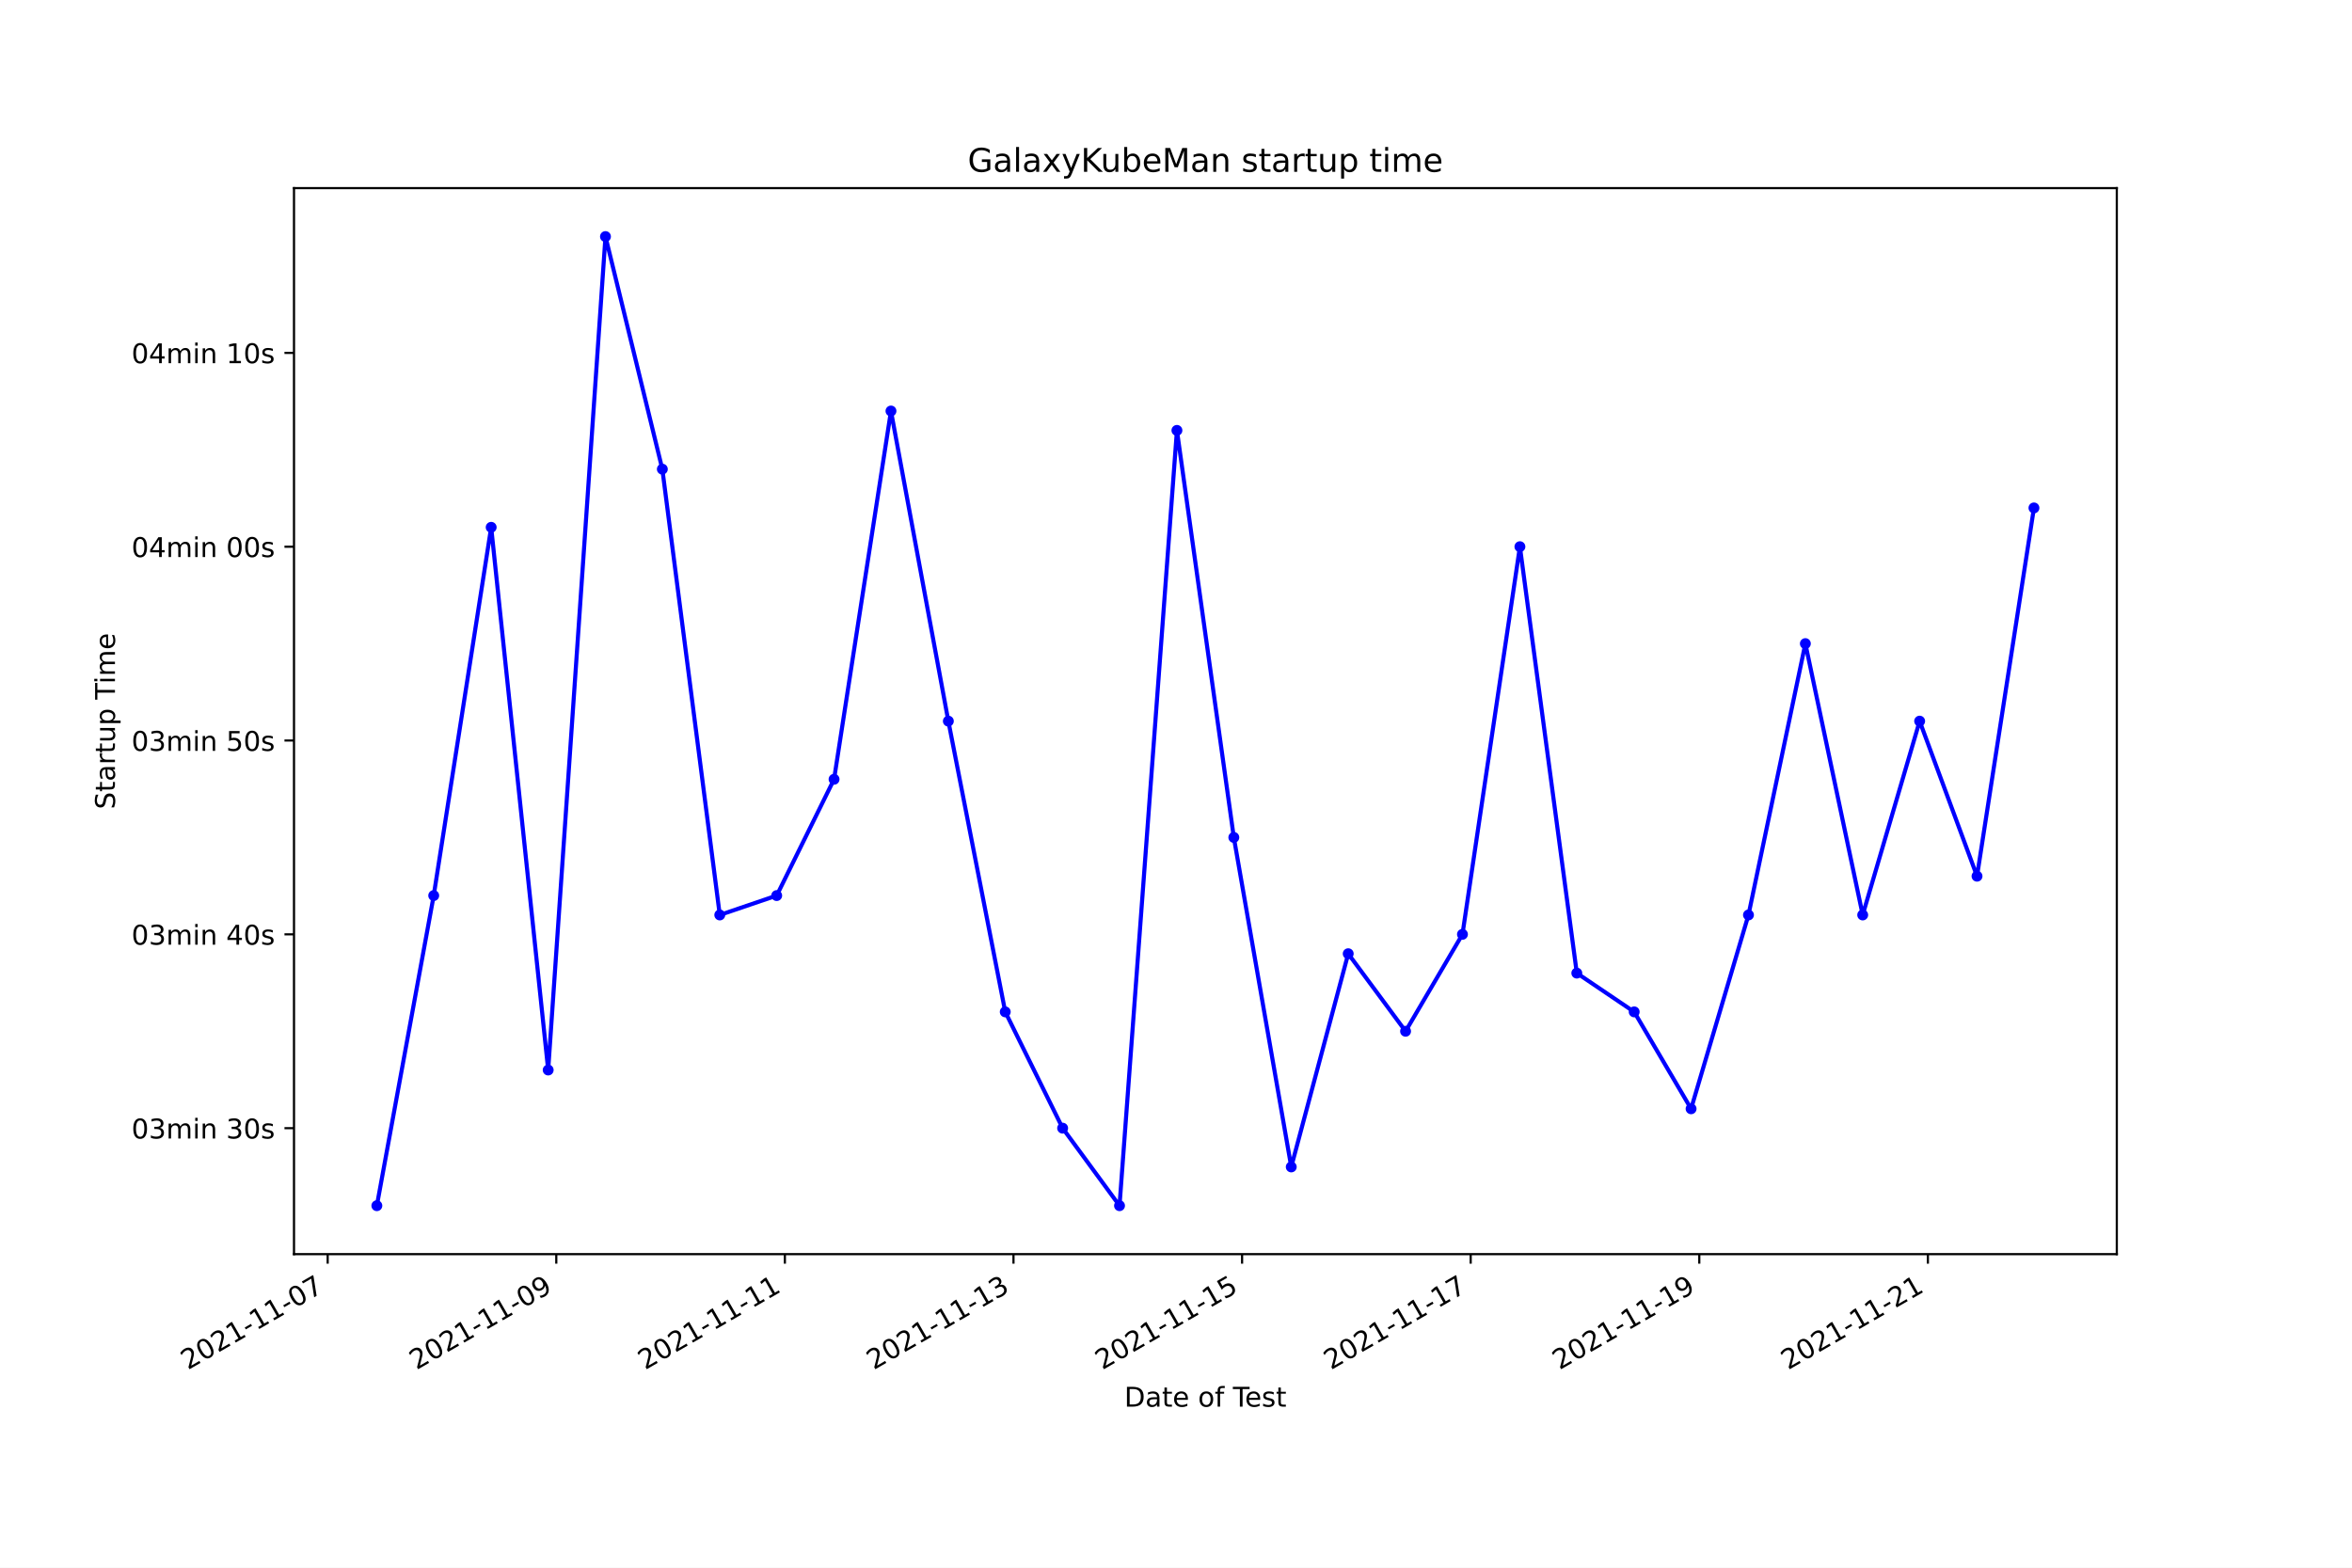
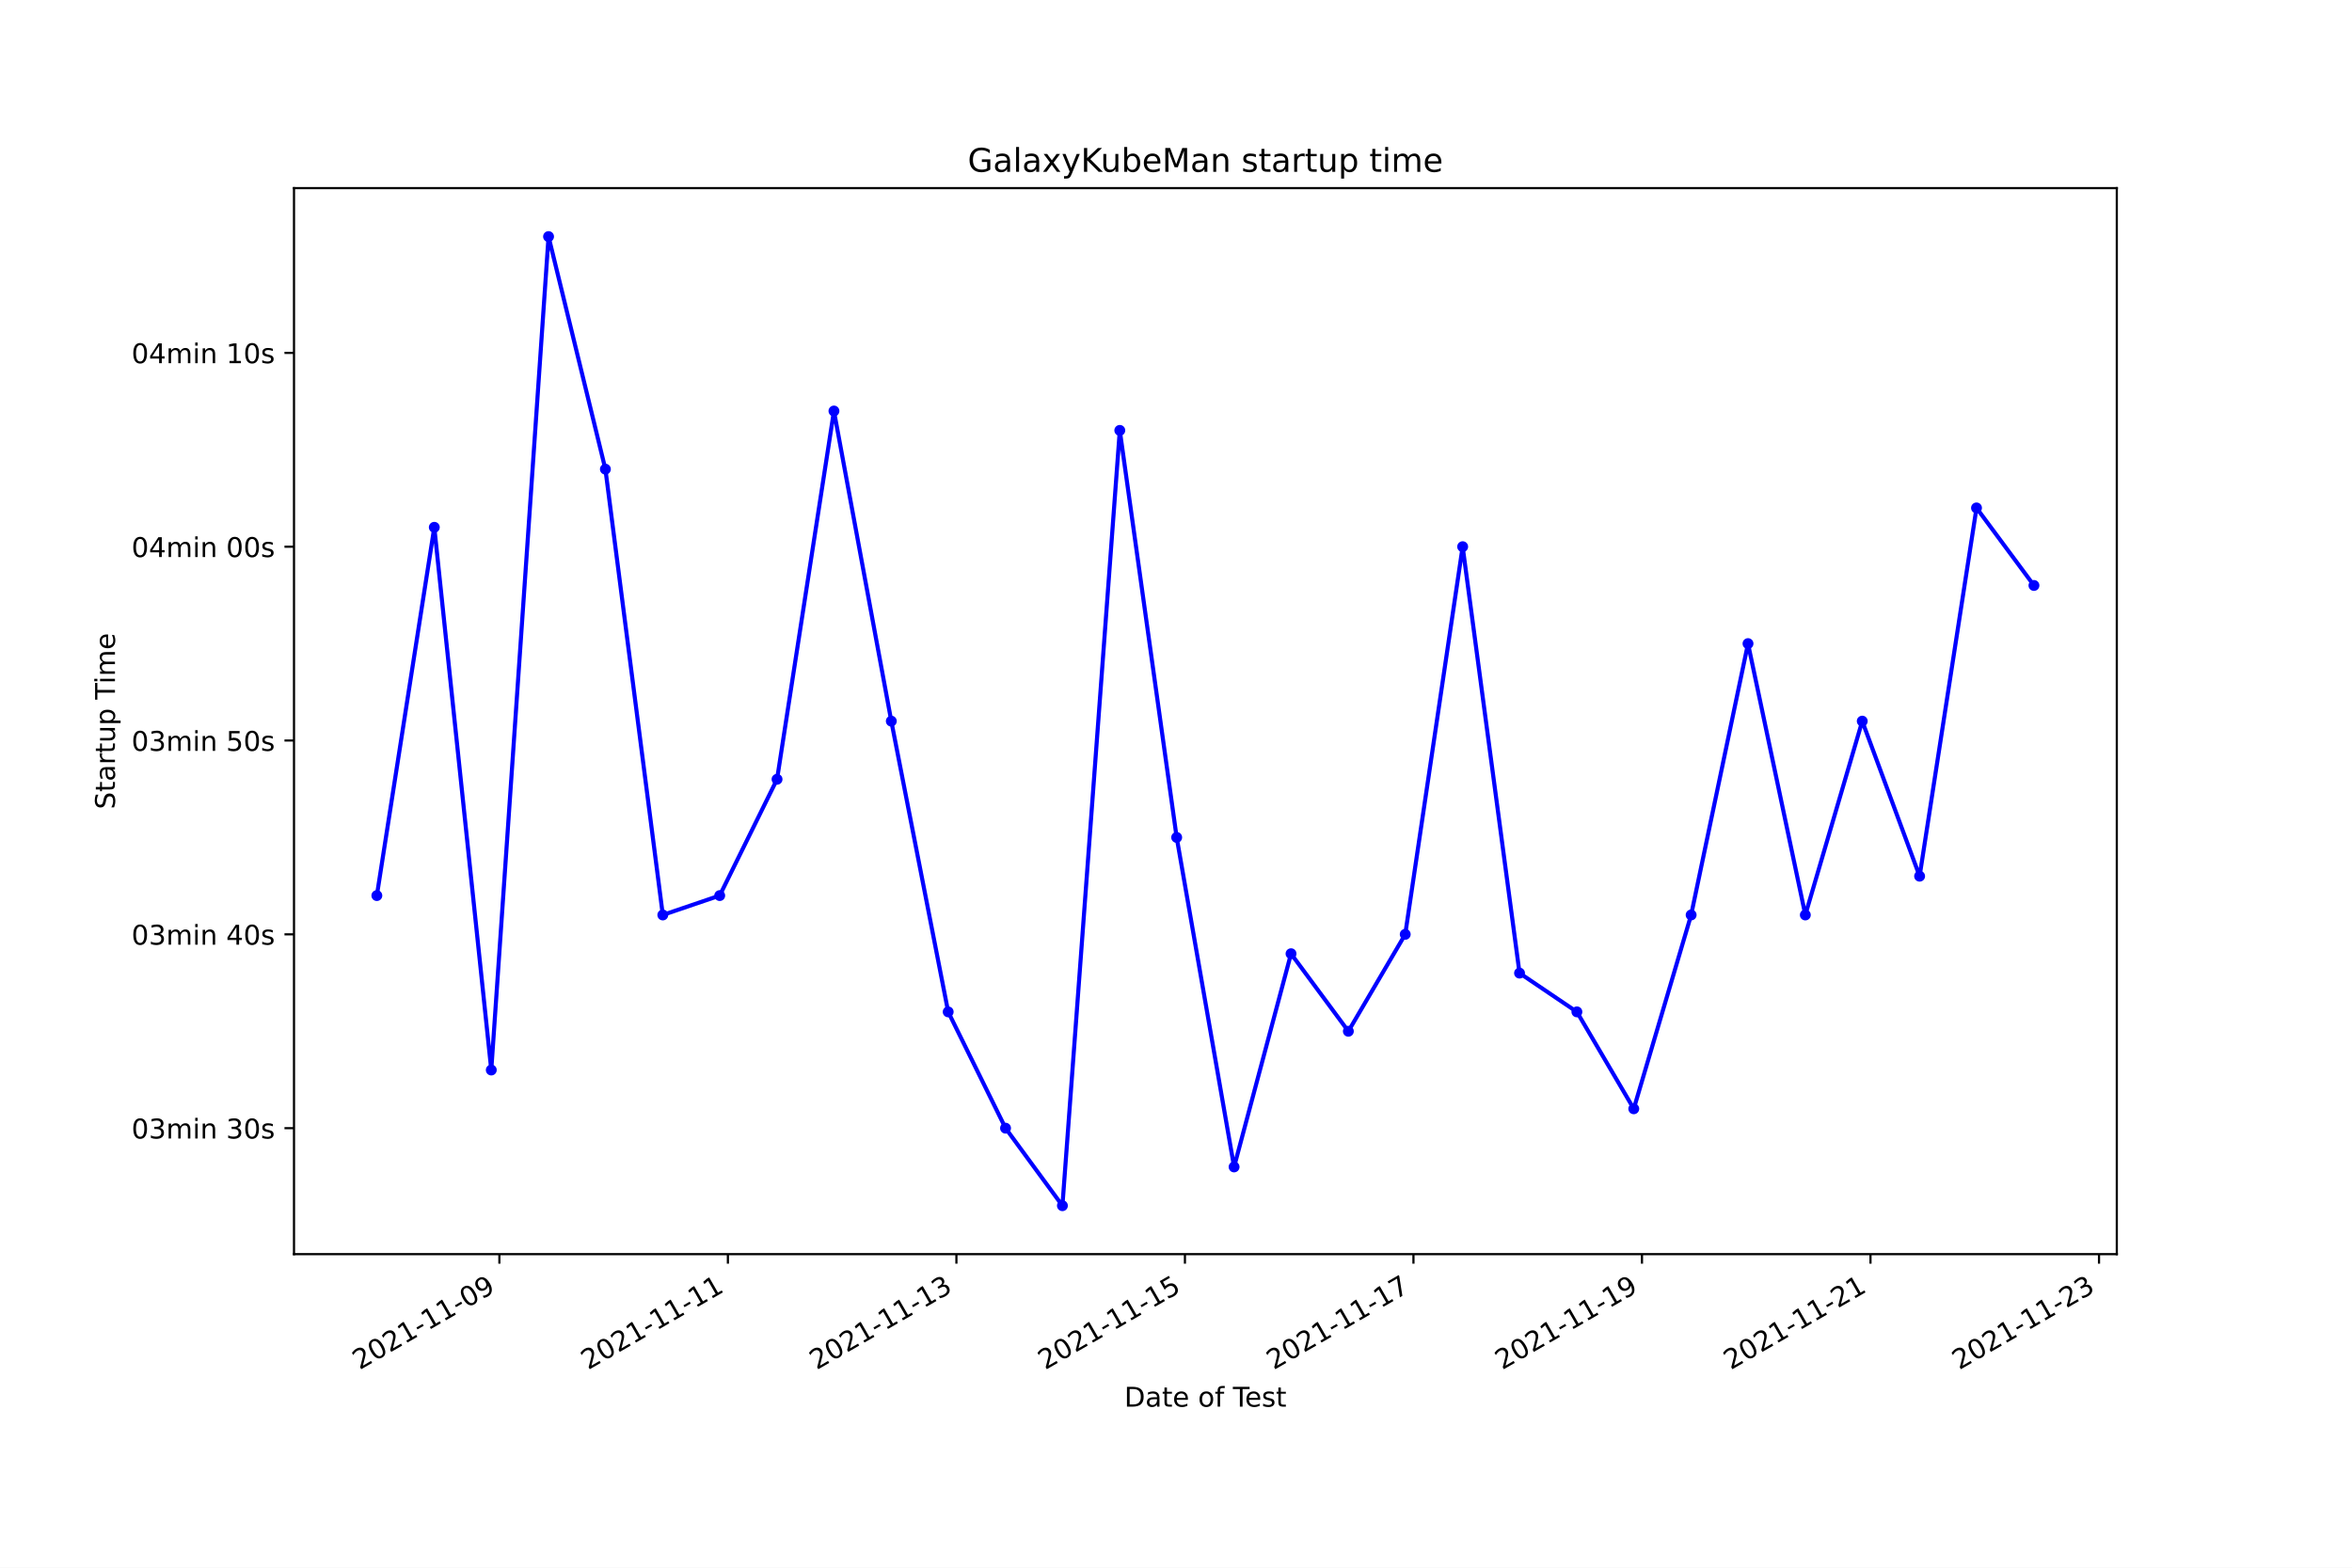
<svg xmlns="http://www.w3.org/2000/svg" xmlns:xlink="http://www.w3.org/1999/xlink" width="864pt" height="576pt" viewBox="0 0 864 576" version="1.1">
  <defs>
    <style type="text/css">*{stroke-linejoin: round; stroke-linecap: butt}</style>
  </defs>
  <g id="figure_1">
    <g id="patch_1">
      <path d="M 0 576  L 864 576  L 864 0  L 0 0  z " style="fill: #ffffff" />
    </g>
    <g id="axes_1">
      <g id="patch_2">
        <path d="M 108 460.8  L 777.6 460.8  L 777.6 69.12  L 108 69.12  z " style="fill: #ffffff" />
      </g>
      <g id="matplotlib.axis_1">
        <g id="xtick_1">
          <g id="line2d_1">
            <defs>
-               <path id="mf6287cc6b0" d="M 0 0  L 0 3.5  " style="stroke: #000000; stroke-width: 0.8" />
+               <path id="mb92e0c8b17" d="M 0 0  L 0 3.5  " style="stroke: #000000; stroke-width: 0.8" />
            </defs>
            <g>
-               <use xlink:href="#mf6287cc6b0" x="120.372" y="460.8" style="stroke: #000000; stroke-width: 0.8" />
+               <use xlink:href="#mb92e0c8b17" x="183.444" y="460.8" style="stroke: #000000; stroke-width: 0.8" />
            </g>
          </g>
          <g id="text_1">
-             <g transform="translate(69.00235 503.4383)rotate(-30)scale(0.1 -0.1)">
+             <g transform="translate(132.0743 503.4383)rotate(-30)scale(0.1 -0.1)">
              <defs>
                <path id="DejaVuSans-32" d="M 1228 531  L 3431 531  L 3431 0  L 469 0  L 469 531  Q 828 903 1448 1529  Q 2069 2156 2228 2338  Q 2531 2678 2651 2914  Q 2772 3150 2772 3378  Q 2772 3750 2511 3984  Q 2250 4219 1831 4219  Q 1534 4219 1204 4116  Q 875 4013 500 3803  L 500 4441  Q 881 4594 1212 4672  Q 1544 4750 1819 4750  Q 2544 4750 2975 4387  Q 3406 4025 3406 3419  Q 3406 3131 3298 2873  Q 3191 2616 2906 2266  Q 2828 2175 2409 1742  Q 1991 1309 1228 531  z " transform="scale(0.015625)" />
                <path id="DejaVuSans-30" d="M 2034 4250  Q 1547 4250 1301 3770  Q 1056 3291 1056 2328  Q 1056 1369 1301 889  Q 1547 409 2034 409  Q 2525 409 2770 889  Q 3016 1369 3016 2328  Q 3016 3291 2770 3770  Q 2525 4250 2034 4250  z M 2034 4750  Q 2819 4750 3233 4129  Q 3647 3509 3647 2328  Q 3647 1150 3233 529  Q 2819 -91 2034 -91  Q 1250 -91 836 529  Q 422 1150 422 2328  Q 422 3509 836 4129  Q 1250 4750 2034 4750  z " transform="scale(0.015625)" />
                <path id="DejaVuSans-31" d="M 794 531  L 1825 531  L 1825 4091  L 703 3866  L 703 4441  L 1819 4666  L 2450 4666  L 2450 531  L 3481 531  L 3481 0  L 794 0  L 794 531  z " transform="scale(0.015625)" />
                <path id="DejaVuSans-2d" d="M 313 2009  L 1997 2009  L 1997 1497  L 313 1497  L 313 2009  z " transform="scale(0.015625)" />
-                 <path id="DejaVuSans-37" d="M 525 4666  L 3525 4666  L 3525 4397  L 1831 0  L 1172 0  L 2766 4134  L 525 4134  L 525 4666  z " transform="scale(0.015625)" />
+                 <path id="DejaVuSans-39" d="M 703 97  L 703 672  Q 941 559 1184 500  Q 1428 441 1663 441  Q 2288 441 2617 861  Q 2947 1281 2994 2138  Q 2813 1869 2534 1725  Q 2256 1581 1919 1581  Q 1219 1581 811 2004  Q 403 2428 403 3163  Q 403 3881 828 4315  Q 1253 4750 1959 4750  Q 2769 4750 3195 4129  Q 3622 3509 3622 2328  Q 3622 1225 3098 567  Q 2575 -91 1691 -91  Q 1453 -91 1209 -44  Q 966 3 703 97  z M 1959 2075  Q 2384 2075 2632 2365  Q 2881 2656 2881 3163  Q 2881 3666 2632 3958  Q 2384 4250 1959 4250  Q 1534 4250 1286 3958  Q 1038 3666 1038 3163  Q 1038 2656 1286 2365  Q 1534 2075 1959 2075  z " transform="scale(0.015625)" />
              </defs>
              <use xlink:href="#DejaVuSans-32" />
              <use xlink:href="#DejaVuSans-30" x="63.623" />
              <use xlink:href="#DejaVuSans-32" x="127.246" />
              <use xlink:href="#DejaVuSans-31" x="190.869" />
              <use xlink:href="#DejaVuSans-2d" x="254.492" />
              <use xlink:href="#DejaVuSans-31" x="290.576" />
              <use xlink:href="#DejaVuSans-31" x="354.199" />
              <use xlink:href="#DejaVuSans-2d" x="417.822" />
              <use xlink:href="#DejaVuSans-30" x="453.906" />
-               <use xlink:href="#DejaVuSans-37" x="517.529" />
+               <use xlink:href="#DejaVuSans-39" x="517.529" />
            </g>
          </g>
        </g>
        <g id="xtick_2">
          <g id="line2d_2">
            <g>
-               <use xlink:href="#mf6287cc6b0" x="204.348" y="460.8" style="stroke: #000000; stroke-width: 0.8" />
+               <use xlink:href="#mb92e0c8b17" x="267.39" y="460.8" style="stroke: #000000; stroke-width: 0.8" />
            </g>
          </g>
          <g id="text_2">
-             <g transform="translate(152.9783 503.4383)rotate(-30)scale(0.1 -0.1)">
-               <defs>
-                 <path id="DejaVuSans-39" d="M 703 97  L 703 672  Q 941 559 1184 500  Q 1428 441 1663 441  Q 2288 441 2617 861  Q 2947 1281 2994 2138  Q 2813 1869 2534 1725  Q 2256 1581 1919 1581  Q 1219 1581 811 2004  Q 403 2428 403 3163  Q 403 3881 828 4315  Q 1253 4750 1959 4750  Q 2769 4750 3195 4129  Q 3622 3509 3622 2328  Q 3622 1225 3098 567  Q 2575 -91 1691 -91  Q 1453 -91 1209 -44  Q 966 3 703 97  z M 1959 2075  Q 2384 2075 2632 2365  Q 2881 2656 2881 3163  Q 2881 3666 2632 3958  Q 2384 4250 1959 4250  Q 1534 4250 1286 3958  Q 1038 3666 1038 3163  Q 1038 2656 1286 2365  Q 1534 2075 1959 2075  z " transform="scale(0.015625)" />
-               </defs>
-               <use xlink:href="#DejaVuSans-32" />
-               <use xlink:href="#DejaVuSans-30" x="63.623" />
-               <use xlink:href="#DejaVuSans-32" x="127.246" />
-               <use xlink:href="#DejaVuSans-31" x="190.869" />
-               <use xlink:href="#DejaVuSans-2d" x="254.492" />
-               <use xlink:href="#DejaVuSans-31" x="290.576" />
-               <use xlink:href="#DejaVuSans-31" x="354.199" />
-               <use xlink:href="#DejaVuSans-2d" x="417.822" />
-               <use xlink:href="#DejaVuSans-30" x="453.906" />
-               <use xlink:href="#DejaVuSans-39" x="517.529" />
+             <g transform="translate(216.0204 503.4383)rotate(-30)scale(0.1 -0.1)">
+               <use xlink:href="#DejaVuSans-32" />
+               <use xlink:href="#DejaVuSans-30" x="63.623" />
+               <use xlink:href="#DejaVuSans-32" x="127.246" />
+               <use xlink:href="#DejaVuSans-31" x="190.869" />
+               <use xlink:href="#DejaVuSans-2d" x="254.492" />
+               <use xlink:href="#DejaVuSans-31" x="290.576" />
+               <use xlink:href="#DejaVuSans-31" x="354.199" />
+               <use xlink:href="#DejaVuSans-2d" x="417.822" />
+               <use xlink:href="#DejaVuSans-31" x="453.906" />
+               <use xlink:href="#DejaVuSans-31" x="517.529" />
            </g>
          </g>
        </g>
        <g id="xtick_3">
          <g id="line2d_3">
            <g>
-               <use xlink:href="#mf6287cc6b0" x="288.324" y="460.8" style="stroke: #000000; stroke-width: 0.8" />
+               <use xlink:href="#mb92e0c8b17" x="351.336" y="460.8" style="stroke: #000000; stroke-width: 0.8" />
            </g>
          </g>
          <g id="text_3">
-             <g transform="translate(236.9543 503.4383)rotate(-30)scale(0.1 -0.1)">
+             <g transform="translate(299.9665 503.4383)rotate(-30)scale(0.1 -0.1)">
+               <defs>
+                 <path id="DejaVuSans-33" d="M 2597 2516  Q 3050 2419 3304 2112  Q 3559 1806 3559 1356  Q 3559 666 3084 287  Q 2609 -91 1734 -91  Q 1441 -91 1130 -33  Q 819 25 488 141  L 488 750  Q 750 597 1062 519  Q 1375 441 1716 441  Q 2309 441 2620 675  Q 2931 909 2931 1356  Q 2931 1769 2642 2001  Q 2353 2234 1838 2234  L 1294 2234  L 1294 2753  L 1863 2753  Q 2328 2753 2575 2939  Q 2822 3125 2822 3475  Q 2822 3834 2567 4026  Q 2313 4219 1838 4219  Q 1578 4219 1281 4162  Q 984 4106 628 3988  L 628 4550  Q 988 4650 1302 4700  Q 1616 4750 1894 4750  Q 2613 4750 3031 4423  Q 3450 4097 3450 3541  Q 3450 3153 3228 2886  Q 3006 2619 2597 2516  z " transform="scale(0.015625)" />
+               </defs>
              <use xlink:href="#DejaVuSans-32" />
              <use xlink:href="#DejaVuSans-30" x="63.623" />
              <use xlink:href="#DejaVuSans-32" x="127.246" />
              <use xlink:href="#DejaVuSans-31" x="190.869" />
              <use xlink:href="#DejaVuSans-2d" x="254.492" />
              <use xlink:href="#DejaVuSans-31" x="290.576" />
              <use xlink:href="#DejaVuSans-31" x="354.199" />
              <use xlink:href="#DejaVuSans-2d" x="417.822" />
              <use xlink:href="#DejaVuSans-31" x="453.906" />
-               <use xlink:href="#DejaVuSans-31" x="517.529" />
+               <use xlink:href="#DejaVuSans-33" x="517.529" />
            </g>
          </g>
        </g>
        <g id="xtick_4">
          <g id="line2d_4">
            <g>
-               <use xlink:href="#mf6287cc6b0" x="372.3" y="460.8" style="stroke: #000000; stroke-width: 0.8" />
+               <use xlink:href="#mb92e0c8b17" x="435.282" y="460.8" style="stroke: #000000; stroke-width: 0.8" />
            </g>
          </g>
          <g id="text_4">
-             <g transform="translate(320.9303 503.4383)rotate(-30)scale(0.1 -0.1)">
-               <defs>
-                 <path id="DejaVuSans-33" d="M 2597 2516  Q 3050 2419 3304 2112  Q 3559 1806 3559 1356  Q 3559 666 3084 287  Q 2609 -91 1734 -91  Q 1441 -91 1130 -33  Q 819 25 488 141  L 488 750  Q 750 597 1062 519  Q 1375 441 1716 441  Q 2309 441 2620 675  Q 2931 909 2931 1356  Q 2931 1769 2642 2001  Q 2353 2234 1838 2234  L 1294 2234  L 1294 2753  L 1863 2753  Q 2328 2753 2575 2939  Q 2822 3125 2822 3475  Q 2822 3834 2567 4026  Q 2313 4219 1838 4219  Q 1578 4219 1281 4162  Q 984 4106 628 3988  L 628 4550  Q 988 4650 1302 4700  Q 1616 4750 1894 4750  Q 2613 4750 3031 4423  Q 3450 4097 3450 3541  Q 3450 3153 3228 2886  Q 3006 2619 2597 2516  z " transform="scale(0.015625)" />
+             <g transform="translate(383.9126 503.4383)rotate(-30)scale(0.1 -0.1)">
+               <defs>
+                 <path id="DejaVuSans-35" d="M 691 4666  L 3169 4666  L 3169 4134  L 1269 4134  L 1269 2991  Q 1406 3038 1543 3061  Q 1681 3084 1819 3084  Q 2600 3084 3056 2656  Q 3513 2228 3513 1497  Q 3513 744 3044 326  Q 2575 -91 1722 -91  Q 1428 -91 1123 -41  Q 819 9 494 109  L 494 744  Q 775 591 1075 516  Q 1375 441 1709 441  Q 2250 441 2565 725  Q 2881 1009 2881 1497  Q 2881 1984 2565 2268  Q 2250 2553 1709 2553  Q 1456 2553 1204 2497  Q 953 2441 691 2322  L 691 4666  z " transform="scale(0.015625)" />
              </defs>
              <use xlink:href="#DejaVuSans-32" />
              <use xlink:href="#DejaVuSans-30" x="63.623" />
              <use xlink:href="#DejaVuSans-32" x="127.246" />
              <use xlink:href="#DejaVuSans-31" x="190.869" />
              <use xlink:href="#DejaVuSans-2d" x="254.492" />
              <use xlink:href="#DejaVuSans-31" x="290.576" />
              <use xlink:href="#DejaVuSans-31" x="354.199" />
              <use xlink:href="#DejaVuSans-2d" x="417.822" />
              <use xlink:href="#DejaVuSans-31" x="453.906" />
-               <use xlink:href="#DejaVuSans-33" x="517.529" />
+               <use xlink:href="#DejaVuSans-35" x="517.529" />
            </g>
          </g>
        </g>
        <g id="xtick_5">
          <g id="line2d_5">
            <g>
-               <use xlink:href="#mf6287cc6b0" x="456.276" y="460.8" style="stroke: #000000; stroke-width: 0.8" />
+               <use xlink:href="#mb92e0c8b17" x="519.228" y="460.8" style="stroke: #000000; stroke-width: 0.8" />
            </g>
          </g>
          <g id="text_5">
-             <g transform="translate(404.9063 503.4383)rotate(-30)scale(0.1 -0.1)">
-               <defs>
-                 <path id="DejaVuSans-35" d="M 691 4666  L 3169 4666  L 3169 4134  L 1269 4134  L 1269 2991  Q 1406 3038 1543 3061  Q 1681 3084 1819 3084  Q 2600 3084 3056 2656  Q 3513 2228 3513 1497  Q 3513 744 3044 326  Q 2575 -91 1722 -91  Q 1428 -91 1123 -41  Q 819 9 494 109  L 494 744  Q 775 591 1075 516  Q 1375 441 1709 441  Q 2250 441 2565 725  Q 2881 1009 2881 1497  Q 2881 1984 2565 2268  Q 2250 2553 1709 2553  Q 1456 2553 1204 2497  Q 953 2441 691 2322  L 691 4666  z " transform="scale(0.015625)" />
+             <g transform="translate(467.8587 503.4383)rotate(-30)scale(0.1 -0.1)">
+               <defs>
+                 <path id="DejaVuSans-37" d="M 525 4666  L 3525 4666  L 3525 4397  L 1831 0  L 1172 0  L 2766 4134  L 525 4134  L 525 4666  z " transform="scale(0.015625)" />
              </defs>
              <use xlink:href="#DejaVuSans-32" />
              <use xlink:href="#DejaVuSans-30" x="63.623" />
              <use xlink:href="#DejaVuSans-32" x="127.246" />
              <use xlink:href="#DejaVuSans-31" x="190.869" />
              <use xlink:href="#DejaVuSans-2d" x="254.492" />
              <use xlink:href="#DejaVuSans-31" x="290.576" />
              <use xlink:href="#DejaVuSans-31" x="354.199" />
              <use xlink:href="#DejaVuSans-2d" x="417.822" />
              <use xlink:href="#DejaVuSans-31" x="453.906" />
-               <use xlink:href="#DejaVuSans-35" x="517.529" />
+               <use xlink:href="#DejaVuSans-37" x="517.529" />
            </g>
          </g>
        </g>
        <g id="xtick_6">
          <g id="line2d_6">
            <g>
-               <use xlink:href="#mf6287cc6b0" x="540.252" y="460.8" style="stroke: #000000; stroke-width: 0.8" />
+               <use xlink:href="#mb92e0c8b17" x="603.174" y="460.8" style="stroke: #000000; stroke-width: 0.8" />
            </g>
          </g>
          <g id="text_6">
-             <g transform="translate(488.8823 503.4383)rotate(-30)scale(0.1 -0.1)">
+             <g transform="translate(551.8048 503.4383)rotate(-30)scale(0.1 -0.1)">
              <use xlink:href="#DejaVuSans-32" />
              <use xlink:href="#DejaVuSans-30" x="63.623" />
              <use xlink:href="#DejaVuSans-32" x="127.246" />
              <use xlink:href="#DejaVuSans-31" x="190.869" />
              <use xlink:href="#DejaVuSans-2d" x="254.492" />
              <use xlink:href="#DejaVuSans-31" x="290.576" />
              <use xlink:href="#DejaVuSans-31" x="354.199" />
              <use xlink:href="#DejaVuSans-2d" x="417.822" />
              <use xlink:href="#DejaVuSans-31" x="453.906" />
-               <use xlink:href="#DejaVuSans-37" x="517.529" />
+               <use xlink:href="#DejaVuSans-39" x="517.529" />
            </g>
          </g>
        </g>
        <g id="xtick_7">
          <g id="line2d_7">
            <g>
-               <use xlink:href="#mf6287cc6b0" x="624.228" y="460.8" style="stroke: #000000; stroke-width: 0.8" />
+               <use xlink:href="#mb92e0c8b17" x="687.12" y="460.8" style="stroke: #000000; stroke-width: 0.8" />
            </g>
          </g>
          <g id="text_7">
-             <g transform="translate(572.8583 503.4383)rotate(-30)scale(0.1 -0.1)">
-               <use xlink:href="#DejaVuSans-32" />
-               <use xlink:href="#DejaVuSans-30" x="63.623" />
-               <use xlink:href="#DejaVuSans-32" x="127.246" />
-               <use xlink:href="#DejaVuSans-31" x="190.869" />
-               <use xlink:href="#DejaVuSans-2d" x="254.492" />
-               <use xlink:href="#DejaVuSans-31" x="290.576" />
-               <use xlink:href="#DejaVuSans-31" x="354.199" />
-               <use xlink:href="#DejaVuSans-2d" x="417.822" />
-               <use xlink:href="#DejaVuSans-31" x="453.906" />
-               <use xlink:href="#DejaVuSans-39" x="517.529" />
+             <g transform="translate(635.7509 503.4383)rotate(-30)scale(0.1 -0.1)">
+               <use xlink:href="#DejaVuSans-32" />
+               <use xlink:href="#DejaVuSans-30" x="63.623" />
+               <use xlink:href="#DejaVuSans-32" x="127.246" />
+               <use xlink:href="#DejaVuSans-31" x="190.869" />
+               <use xlink:href="#DejaVuSans-2d" x="254.492" />
+               <use xlink:href="#DejaVuSans-31" x="290.576" />
+               <use xlink:href="#DejaVuSans-31" x="354.199" />
+               <use xlink:href="#DejaVuSans-2d" x="417.822" />
+               <use xlink:href="#DejaVuSans-32" x="453.906" />
+               <use xlink:href="#DejaVuSans-31" x="517.529" />
            </g>
          </g>
        </g>
        <g id="xtick_8">
          <g id="line2d_8">
            <g>
-               <use xlink:href="#mf6287cc6b0" x="708.204" y="460.8" style="stroke: #000000; stroke-width: 0.8" />
+               <use xlink:href="#mb92e0c8b17" x="771.066" y="460.8" style="stroke: #000000; stroke-width: 0.8" />
            </g>
          </g>
          <g id="text_8">
-             <g transform="translate(656.8343 503.4383)rotate(-30)scale(0.1 -0.1)">
+             <g transform="translate(719.697 503.4383)rotate(-30)scale(0.1 -0.1)">
              <use xlink:href="#DejaVuSans-32" />
              <use xlink:href="#DejaVuSans-30" x="63.623" />
              <use xlink:href="#DejaVuSans-32" x="127.246" />
              <use xlink:href="#DejaVuSans-31" x="190.869" />
              <use xlink:href="#DejaVuSans-2d" x="254.492" />
              <use xlink:href="#DejaVuSans-31" x="290.576" />
              <use xlink:href="#DejaVuSans-31" x="354.199" />
              <use xlink:href="#DejaVuSans-2d" x="417.822" />
              <use xlink:href="#DejaVuSans-32" x="453.906" />
-               <use xlink:href="#DejaVuSans-31" x="517.529" />
+               <use xlink:href="#DejaVuSans-33" x="517.529" />
            </g>
          </g>
        </g>
        <g id="text_9">
          <g transform="translate(413.0063 516.8378)scale(0.1 -0.1)">
            <defs>
              <path id="DejaVuSans-44" d="M 1259 4147  L 1259 519  L 2022 519  Q 2988 519 3436 956  Q 3884 1394 3884 2338  Q 3884 3275 3436 3711  Q 2988 4147 2022 4147  L 1259 4147  z M 628 4666  L 1925 4666  Q 3281 4666 3915 4102  Q 4550 3538 4550 2338  Q 4550 1131 3912 565  Q 3275 0 1925 0  L 628 0  L 628 4666  z " transform="scale(0.015625)" />
              <path id="DejaVuSans-61" d="M 2194 1759  Q 1497 1759 1228 1600  Q 959 1441 959 1056  Q 959 750 1161 570  Q 1363 391 1709 391  Q 2188 391 2477 730  Q 2766 1069 2766 1631  L 2766 1759  L 2194 1759  z M 3341 1997  L 3341 0  L 2766 0  L 2766 531  Q 2569 213 2275 61  Q 1981 -91 1556 -91  Q 1019 -91 701 211  Q 384 513 384 1019  Q 384 1609 779 1909  Q 1175 2209 1959 2209  L 2766 2209  L 2766 2266  Q 2766 2663 2505 2880  Q 2244 3097 1772 3097  Q 1472 3097 1187 3025  Q 903 2953 641 2809  L 641 3341  Q 956 3463 1253 3523  Q 1550 3584 1831 3584  Q 2591 3584 2966 3190  Q 3341 2797 3341 1997  z " transform="scale(0.015625)" />
              <path id="DejaVuSans-74" d="M 1172 4494  L 1172 3500  L 2356 3500  L 2356 3053  L 1172 3053  L 1172 1153  Q 1172 725 1289 603  Q 1406 481 1766 481  L 2356 481  L 2356 0  L 1766 0  Q 1100 0 847 248  Q 594 497 594 1153  L 594 3053  L 172 3053  L 172 3500  L 594 3500  L 594 4494  L 1172 4494  z " transform="scale(0.015625)" />
              <path id="DejaVuSans-65" d="M 3597 1894  L 3597 1613  L 953 1613  Q 991 1019 1311 708  Q 1631 397 2203 397  Q 2534 397 2845 478  Q 3156 559 3463 722  L 3463 178  Q 3153 47 2828 -22  Q 2503 -91 2169 -91  Q 1331 -91 842 396  Q 353 884 353 1716  Q 353 2575 817 3079  Q 1281 3584 2069 3584  Q 2775 3584 3186 3129  Q 3597 2675 3597 1894  z M 3022 2063  Q 3016 2534 2758 2815  Q 2500 3097 2075 3097  Q 1594 3097 1305 2825  Q 1016 2553 972 2059  L 3022 2063  z " transform="scale(0.015625)" />
              <path id="DejaVuSans-20" transform="scale(0.015625)" />
              <path id="DejaVuSans-6f" d="M 1959 3097  Q 1497 3097 1228 2736  Q 959 2375 959 1747  Q 959 1119 1226 758  Q 1494 397 1959 397  Q 2419 397 2687 759  Q 2956 1122 2956 1747  Q 2956 2369 2687 2733  Q 2419 3097 1959 3097  z M 1959 3584  Q 2709 3584 3137 3096  Q 3566 2609 3566 1747  Q 3566 888 3137 398  Q 2709 -91 1959 -91  Q 1206 -91 779 398  Q 353 888 353 1747  Q 353 2609 779 3096  Q 1206 3584 1959 3584  z " transform="scale(0.015625)" />
              <path id="DejaVuSans-66" d="M 2375 4863  L 2375 4384  L 1825 4384  Q 1516 4384 1395 4259  Q 1275 4134 1275 3809  L 1275 3500  L 2222 3500  L 2222 3053  L 1275 3053  L 1275 0  L 697 0  L 697 3053  L 147 3053  L 147 3500  L 697 3500  L 697 3744  Q 697 4328 969 4595  Q 1241 4863 1831 4863  L 2375 4863  z " transform="scale(0.015625)" />
              <path id="DejaVuSans-54" d="M -19 4666  L 3928 4666  L 3928 4134  L 2272 4134  L 2272 0  L 1638 0  L 1638 4134  L -19 4134  L -19 4666  z " transform="scale(0.015625)" />
              <path id="DejaVuSans-73" d="M 2834 3397  L 2834 2853  Q 2591 2978 2328 3040  Q 2066 3103 1784 3103  Q 1356 3103 1142 2972  Q 928 2841 928 2578  Q 928 2378 1081 2264  Q 1234 2150 1697 2047  L 1894 2003  Q 2506 1872 2764 1633  Q 3022 1394 3022 966  Q 3022 478 2636 193  Q 2250 -91 1575 -91  Q 1294 -91 989 -36  Q 684 19 347 128  L 347 722  Q 666 556 975 473  Q 1284 391 1588 391  Q 1994 391 2212 530  Q 2431 669 2431 922  Q 2431 1156 2273 1281  Q 2116 1406 1581 1522  L 1381 1569  Q 847 1681 609 1914  Q 372 2147 372 2553  Q 372 3047 722 3315  Q 1072 3584 1716 3584  Q 2034 3584 2315 3537  Q 2597 3491 2834 3397  z " transform="scale(0.015625)" />
            </defs>
            <use xlink:href="#DejaVuSans-44" />
            <use xlink:href="#DejaVuSans-61" x="77.002" />
            <use xlink:href="#DejaVuSans-74" x="138.281" />
            <use xlink:href="#DejaVuSans-65" x="177.49" />
            <use xlink:href="#DejaVuSans-20" x="239.014" />
            <use xlink:href="#DejaVuSans-6f" x="270.801" />
            <use xlink:href="#DejaVuSans-66" x="331.982" />
            <use xlink:href="#DejaVuSans-20" x="367.188" />
            <use xlink:href="#DejaVuSans-54" x="398.975" />
            <use xlink:href="#DejaVuSans-65" x="443.059" />
            <use xlink:href="#DejaVuSans-73" x="504.582" />
            <use xlink:href="#DejaVuSans-74" x="556.682" />
          </g>
        </g>
      </g>
      <g id="matplotlib.axis_2">
        <g id="ytick_1">
          <g id="line2d_9">
            <defs>
-               <path id="m30eafc5df5" d="M 0 0  L -3.5 0  " style="stroke: #000000; stroke-width: 0.8" />
+               <path id="mf225f802e1" d="M 0 0  L -3.5 0  " style="stroke: #000000; stroke-width: 0.8" />
            </defs>
            <g>
-               <use xlink:href="#m30eafc5df5" x="108" y="414.511" style="stroke: #000000; stroke-width: 0.8" />
+               <use xlink:href="#mf225f802e1" x="108" y="414.511" style="stroke: #000000; stroke-width: 0.8" />
            </g>
          </g>
          <g id="text_10">
            <g transform="translate(48.30625 418.3098)scale(0.1 -0.1)">
              <defs>
                <path id="DejaVuSans-6d" d="M 3328 2828  Q 3544 3216 3844 3400  Q 4144 3584 4550 3584  Q 5097 3584 5394 3201  Q 5691 2819 5691 2113  L 5691 0  L 5113 0  L 5113 2094  Q 5113 2597 4934 2840  Q 4756 3084 4391 3084  Q 3944 3084 3684 2787  Q 3425 2491 3425 1978  L 3425 0  L 2847 0  L 2847 2094  Q 2847 2600 2669 2842  Q 2491 3084 2119 3084  Q 1678 3084 1418 2786  Q 1159 2488 1159 1978  L 1159 0  L 581 0  L 581 3500  L 1159 3500  L 1159 2956  Q 1356 3278 1631 3431  Q 1906 3584 2284 3584  Q 2666 3584 2933 3390  Q 3200 3197 3328 2828  z " transform="scale(0.015625)" />
                <path id="DejaVuSans-69" d="M 603 3500  L 1178 3500  L 1178 0  L 603 0  L 603 3500  z M 603 4863  L 1178 4863  L 1178 4134  L 603 4134  L 603 4863  z " transform="scale(0.015625)" />
                <path id="DejaVuSans-6e" d="M 3513 2113  L 3513 0  L 2938 0  L 2938 2094  Q 2938 2591 2744 2837  Q 2550 3084 2163 3084  Q 1697 3084 1428 2787  Q 1159 2491 1159 1978  L 1159 0  L 581 0  L 581 3500  L 1159 3500  L 1159 2956  Q 1366 3272 1645 3428  Q 1925 3584 2291 3584  Q 2894 3584 3203 3211  Q 3513 2838 3513 2113  z " transform="scale(0.015625)" />
              </defs>
              <use xlink:href="#DejaVuSans-30" />
              <use xlink:href="#DejaVuSans-33" x="63.623" />
              <use xlink:href="#DejaVuSans-6d" x="127.246" />
              <use xlink:href="#DejaVuSans-69" x="224.658" />
              <use xlink:href="#DejaVuSans-6e" x="252.441" />
              <use xlink:href="#DejaVuSans-20" x="315.82" />
              <use xlink:href="#DejaVuSans-33" x="347.607" />
              <use xlink:href="#DejaVuSans-30" x="411.23" />
              <use xlink:href="#DejaVuSans-73" x="474.854" />
            </g>
          </g>
        </g>
        <g id="ytick_2">
          <g id="line2d_10">
            <g>
-               <use xlink:href="#m30eafc5df5" x="108" y="343.296" style="stroke: #000000; stroke-width: 0.8" />
+               <use xlink:href="#mf225f802e1" x="108" y="343.296" style="stroke: #000000; stroke-width: 0.8" />
            </g>
          </g>
          <g id="text_11">
            <g transform="translate(48.30625 347.0952)scale(0.1 -0.1)">
              <defs>
                <path id="DejaVuSans-34" d="M 2419 4116  L 825 1625  L 2419 1625  L 2419 4116  z M 2253 4666  L 3047 4666  L 3047 1625  L 3713 1625  L 3713 1100  L 3047 1100  L 3047 0  L 2419 0  L 2419 1100  L 313 1100  L 313 1709  L 2253 4666  z " transform="scale(0.015625)" />
              </defs>
              <use xlink:href="#DejaVuSans-30" />
              <use xlink:href="#DejaVuSans-33" x="63.623" />
              <use xlink:href="#DejaVuSans-6d" x="127.246" />
              <use xlink:href="#DejaVuSans-69" x="224.658" />
              <use xlink:href="#DejaVuSans-6e" x="252.441" />
              <use xlink:href="#DejaVuSans-20" x="315.82" />
              <use xlink:href="#DejaVuSans-34" x="347.607" />
              <use xlink:href="#DejaVuSans-30" x="411.23" />
              <use xlink:href="#DejaVuSans-73" x="474.854" />
            </g>
          </g>
        </g>
        <g id="ytick_3">
          <g id="line2d_11">
            <g>
-               <use xlink:href="#m30eafc5df5" x="108" y="272.081" style="stroke: #000000; stroke-width: 0.8" />
+               <use xlink:href="#mf225f802e1" x="108" y="272.081" style="stroke: #000000; stroke-width: 0.8" />
            </g>
          </g>
          <g id="text_12">
            <g transform="translate(48.30625 275.8807)scale(0.1 -0.1)">
              <use xlink:href="#DejaVuSans-30" />
              <use xlink:href="#DejaVuSans-33" x="63.623" />
              <use xlink:href="#DejaVuSans-6d" x="127.246" />
              <use xlink:href="#DejaVuSans-69" x="224.658" />
              <use xlink:href="#DejaVuSans-6e" x="252.441" />
              <use xlink:href="#DejaVuSans-20" x="315.82" />
              <use xlink:href="#DejaVuSans-35" x="347.607" />
              <use xlink:href="#DejaVuSans-30" x="411.23" />
              <use xlink:href="#DejaVuSans-73" x="474.854" />
            </g>
          </g>
        </g>
        <g id="ytick_4">
          <g id="line2d_12">
            <g>
-               <use xlink:href="#m30eafc5df5" x="108" y="200.867" style="stroke: #000000; stroke-width: 0.8" />
+               <use xlink:href="#mf225f802e1" x="108" y="200.867" style="stroke: #000000; stroke-width: 0.8" />
            </g>
          </g>
          <g id="text_13">
            <g transform="translate(48.30625 204.6661)scale(0.1 -0.1)">
              <use xlink:href="#DejaVuSans-30" />
              <use xlink:href="#DejaVuSans-34" x="63.623" />
              <use xlink:href="#DejaVuSans-6d" x="127.246" />
              <use xlink:href="#DejaVuSans-69" x="224.658" />
              <use xlink:href="#DejaVuSans-6e" x="252.441" />
              <use xlink:href="#DejaVuSans-20" x="315.82" />
              <use xlink:href="#DejaVuSans-30" x="347.607" />
              <use xlink:href="#DejaVuSans-30" x="411.23" />
              <use xlink:href="#DejaVuSans-73" x="474.854" />
            </g>
          </g>
        </g>
        <g id="ytick_5">
          <g id="line2d_13">
            <g>
-               <use xlink:href="#m30eafc5df5" x="108" y="129.652" style="stroke: #000000; stroke-width: 0.8" />
+               <use xlink:href="#mf225f802e1" x="108" y="129.652" style="stroke: #000000; stroke-width: 0.8" />
            </g>
          </g>
          <g id="text_14">
            <g transform="translate(48.30625 133.4516)scale(0.1 -0.1)">
              <use xlink:href="#DejaVuSans-30" />
              <use xlink:href="#DejaVuSans-34" x="63.623" />
              <use xlink:href="#DejaVuSans-6d" x="127.246" />
              <use xlink:href="#DejaVuSans-69" x="224.658" />
              <use xlink:href="#DejaVuSans-6e" x="252.441" />
              <use xlink:href="#DejaVuSans-20" x="315.82" />
              <use xlink:href="#DejaVuSans-31" x="347.607" />
              <use xlink:href="#DejaVuSans-30" x="411.23" />
              <use xlink:href="#DejaVuSans-73" x="474.854" />
            </g>
          </g>
        </g>
        <g id="text_15">
          <g transform="translate(42.22656 297.3397)rotate(-90)scale(0.1 -0.1)">
            <defs>
              <path id="DejaVuSans-53" d="M 3425 4513  L 3425 3897  Q 3066 4069 2747 4153  Q 2428 4238 2131 4238  Q 1616 4238 1336 4038  Q 1056 3838 1056 3469  Q 1056 3159 1242 3001  Q 1428 2844 1947 2747  L 2328 2669  Q 3034 2534 3370 2195  Q 3706 1856 3706 1288  Q 3706 609 3251 259  Q 2797 -91 1919 -91  Q 1588 -91 1214 -16  Q 841 59 441 206  L 441 856  Q 825 641 1194 531  Q 1563 422 1919 422  Q 2459 422 2753 634  Q 3047 847 3047 1241  Q 3047 1584 2836 1778  Q 2625 1972 2144 2069  L 1759 2144  Q 1053 2284 737 2584  Q 422 2884 422 3419  Q 422 4038 858 4394  Q 1294 4750 2059 4750  Q 2388 4750 2728 4690  Q 3069 4631 3425 4513  z " transform="scale(0.015625)" />
              <path id="DejaVuSans-72" d="M 2631 2963  Q 2534 3019 2420 3045  Q 2306 3072 2169 3072  Q 1681 3072 1420 2755  Q 1159 2438 1159 1844  L 1159 0  L 581 0  L 581 3500  L 1159 3500  L 1159 2956  Q 1341 3275 1631 3429  Q 1922 3584 2338 3584  Q 2397 3584 2469 3576  Q 2541 3569 2628 3553  L 2631 2963  z " transform="scale(0.015625)" />
              <path id="DejaVuSans-75" d="M 544 1381  L 544 3500  L 1119 3500  L 1119 1403  Q 1119 906 1312 657  Q 1506 409 1894 409  Q 2359 409 2629 706  Q 2900 1003 2900 1516  L 2900 3500  L 3475 3500  L 3475 0  L 2900 0  L 2900 538  Q 2691 219 2414 64  Q 2138 -91 1772 -91  Q 1169 -91 856 284  Q 544 659 544 1381  z M 1991 3584  L 1991 3584  z " transform="scale(0.015625)" />
              <path id="DejaVuSans-70" d="M 1159 525  L 1159 -1331  L 581 -1331  L 581 3500  L 1159 3500  L 1159 2969  Q 1341 3281 1617 3432  Q 1894 3584 2278 3584  Q 2916 3584 3314 3078  Q 3713 2572 3713 1747  Q 3713 922 3314 415  Q 2916 -91 2278 -91  Q 1894 -91 1617 61  Q 1341 213 1159 525  z M 3116 1747  Q 3116 2381 2855 2742  Q 2594 3103 2138 3103  Q 1681 3103 1420 2742  Q 1159 2381 1159 1747  Q 1159 1113 1420 752  Q 1681 391 2138 391  Q 2594 391 2855 752  Q 3116 1113 3116 1747  z " transform="scale(0.015625)" />
            </defs>
            <use xlink:href="#DejaVuSans-53" />
            <use xlink:href="#DejaVuSans-74" x="63.477" />
            <use xlink:href="#DejaVuSans-61" x="102.686" />
            <use xlink:href="#DejaVuSans-72" x="163.965" />
            <use xlink:href="#DejaVuSans-74" x="205.078" />
            <use xlink:href="#DejaVuSans-75" x="244.287" />
            <use xlink:href="#DejaVuSans-70" x="307.666" />
            <use xlink:href="#DejaVuSans-20" x="371.143" />
            <use xlink:href="#DejaVuSans-54" x="402.93" />
            <use xlink:href="#DejaVuSans-69" x="460.889" />
            <use xlink:href="#DejaVuSans-6d" x="488.672" />
            <use xlink:href="#DejaVuSans-65" x="586.084" />
          </g>
        </g>
      </g>
      <g id="line2d_14">
-         <path d="M 747.164 186.624  L 726.254 321.932  L 705.176 264.96  L 684.259 336.175  L 663.194 236.474  L 642.295 336.175  L 621.213 407.389  L 600.313 371.782  L 579.236 357.539  L 558.335 200.867  L 537.23 343.296  L 516.333 378.903  L 495.265 350.417  L 474.339 428.753  L 453.242 307.689  L 432.34 158.138  L 411.252 442.996  L 390.356 414.511  L 369.275 371.782  L 348.373 264.96  L 327.296 151.017  L 306.389 286.324  L 285.317 329.053  L 264.408 336.175  L 243.308 172.381  L 222.42 86.924  L 201.374 393.146  L 180.435 193.745  L 159.324 329.053  L 138.436 442.996  " clip-path="url(#p921659fa26)" style="fill: none; stroke: #0000ff; stroke-width: 1.5; stroke-linecap: square" />
+         <path d="M 747.164 215.11  L 726.066 186.624  L 705.164 321.932  L 684.094 264.96  L 663.184 336.175  L 642.127 236.474  L 621.235 336.175  L 600.16 407.389  L 579.268 371.782  L 558.199 357.539  L 537.305 200.867  L 516.208 343.296  L 495.318 378.903  L 474.257 350.417  L 453.339 428.753  L 432.249 307.689  L 411.355 158.138  L 390.275 442.996  L 369.385 414.511  L 348.312 371.782  L 327.418 264.96  L 306.348 151.017  L 285.448 286.324  L 264.384 329.053  L 243.482 336.175  L 222.39 172.381  L 201.509 86.924  L 180.471 393.146  L 159.539 193.745  L 138.436 329.053  " clip-path="url(#p84a5fdac6b)" style="fill: none; stroke: #0000ff; stroke-width: 1.5; stroke-linecap: square" />
        <defs>
-           <path id="mdc45f24148" d="M 0 1.5  C 0.398 1.5 0.779 1.342 1.061 1.061  C 1.342 0.779 1.5 0.398 1.5 0  C 1.5 -0.398 1.342 -0.779 1.061 -1.061  C 0.779 -1.342 0.398 -1.5 0 -1.5  C -0.398 -1.5 -0.779 -1.342 -1.061 -1.061  C -1.342 -0.779 -1.5 -0.398 -1.5 0  C -1.5 0.398 -1.342 0.779 -1.061 1.061  C -0.779 1.342 -0.398 1.5 0 1.5  z " style="stroke: #0000ff" />
+           <path id="ma20968f38c" d="M 0 1.5  C 0.398 1.5 0.779 1.342 1.061 1.061  C 1.342 0.779 1.5 0.398 1.5 0  C 1.5 -0.398 1.342 -0.779 1.061 -1.061  C 0.779 -1.342 0.398 -1.5 0 -1.5  C -0.398 -1.5 -0.779 -1.342 -1.061 -1.061  C -1.342 -0.779 -1.5 -0.398 -1.5 0  C -1.5 0.398 -1.342 0.779 -1.061 1.061  C -0.779 1.342 -0.398 1.5 0 1.5  z " style="stroke: #0000ff" />
        </defs>
-         <g clip-path="url(#p921659fa26)">
-           <use xlink:href="#mdc45f24148" x="747.164" y="186.624" style="fill: #0000ff; stroke: #0000ff" />
-           <use xlink:href="#mdc45f24148" x="726.254" y="321.932" style="fill: #0000ff; stroke: #0000ff" />
-           <use xlink:href="#mdc45f24148" x="705.176" y="264.96" style="fill: #0000ff; stroke: #0000ff" />
-           <use xlink:href="#mdc45f24148" x="684.259" y="336.175" style="fill: #0000ff; stroke: #0000ff" />
-           <use xlink:href="#mdc45f24148" x="663.194" y="236.474" style="fill: #0000ff; stroke: #0000ff" />
-           <use xlink:href="#mdc45f24148" x="642.295" y="336.175" style="fill: #0000ff; stroke: #0000ff" />
-           <use xlink:href="#mdc45f24148" x="621.213" y="407.389" style="fill: #0000ff; stroke: #0000ff" />
-           <use xlink:href="#mdc45f24148" x="600.313" y="371.782" style="fill: #0000ff; stroke: #0000ff" />
-           <use xlink:href="#mdc45f24148" x="579.236" y="357.539" style="fill: #0000ff; stroke: #0000ff" />
-           <use xlink:href="#mdc45f24148" x="558.335" y="200.867" style="fill: #0000ff; stroke: #0000ff" />
-           <use xlink:href="#mdc45f24148" x="537.23" y="343.296" style="fill: #0000ff; stroke: #0000ff" />
-           <use xlink:href="#mdc45f24148" x="516.333" y="378.903" style="fill: #0000ff; stroke: #0000ff" />
-           <use xlink:href="#mdc45f24148" x="495.265" y="350.417" style="fill: #0000ff; stroke: #0000ff" />
-           <use xlink:href="#mdc45f24148" x="474.339" y="428.753" style="fill: #0000ff; stroke: #0000ff" />
-           <use xlink:href="#mdc45f24148" x="453.242" y="307.689" style="fill: #0000ff; stroke: #0000ff" />
-           <use xlink:href="#mdc45f24148" x="432.34" y="158.138" style="fill: #0000ff; stroke: #0000ff" />
-           <use xlink:href="#mdc45f24148" x="411.252" y="442.996" style="fill: #0000ff; stroke: #0000ff" />
-           <use xlink:href="#mdc45f24148" x="390.356" y="414.511" style="fill: #0000ff; stroke: #0000ff" />
-           <use xlink:href="#mdc45f24148" x="369.275" y="371.782" style="fill: #0000ff; stroke: #0000ff" />
-           <use xlink:href="#mdc45f24148" x="348.373" y="264.96" style="fill: #0000ff; stroke: #0000ff" />
-           <use xlink:href="#mdc45f24148" x="327.296" y="151.017" style="fill: #0000ff; stroke: #0000ff" />
-           <use xlink:href="#mdc45f24148" x="306.389" y="286.324" style="fill: #0000ff; stroke: #0000ff" />
-           <use xlink:href="#mdc45f24148" x="285.317" y="329.053" style="fill: #0000ff; stroke: #0000ff" />
-           <use xlink:href="#mdc45f24148" x="264.408" y="336.175" style="fill: #0000ff; stroke: #0000ff" />
-           <use xlink:href="#mdc45f24148" x="243.308" y="172.381" style="fill: #0000ff; stroke: #0000ff" />
-           <use xlink:href="#mdc45f24148" x="222.42" y="86.924" style="fill: #0000ff; stroke: #0000ff" />
-           <use xlink:href="#mdc45f24148" x="201.374" y="393.146" style="fill: #0000ff; stroke: #0000ff" />
-           <use xlink:href="#mdc45f24148" x="180.435" y="193.745" style="fill: #0000ff; stroke: #0000ff" />
-           <use xlink:href="#mdc45f24148" x="159.324" y="329.053" style="fill: #0000ff; stroke: #0000ff" />
-           <use xlink:href="#mdc45f24148" x="138.436" y="442.996" style="fill: #0000ff; stroke: #0000ff" />
+         <g clip-path="url(#p84a5fdac6b)">
+           <use xlink:href="#ma20968f38c" x="747.164" y="215.11" style="fill: #0000ff; stroke: #0000ff" />
+           <use xlink:href="#ma20968f38c" x="726.066" y="186.624" style="fill: #0000ff; stroke: #0000ff" />
+           <use xlink:href="#ma20968f38c" x="705.164" y="321.932" style="fill: #0000ff; stroke: #0000ff" />
+           <use xlink:href="#ma20968f38c" x="684.094" y="264.96" style="fill: #0000ff; stroke: #0000ff" />
+           <use xlink:href="#ma20968f38c" x="663.184" y="336.175" style="fill: #0000ff; stroke: #0000ff" />
+           <use xlink:href="#ma20968f38c" x="642.127" y="236.474" style="fill: #0000ff; stroke: #0000ff" />
+           <use xlink:href="#ma20968f38c" x="621.235" y="336.175" style="fill: #0000ff; stroke: #0000ff" />
+           <use xlink:href="#ma20968f38c" x="600.16" y="407.389" style="fill: #0000ff; stroke: #0000ff" />
+           <use xlink:href="#ma20968f38c" x="579.268" y="371.782" style="fill: #0000ff; stroke: #0000ff" />
+           <use xlink:href="#ma20968f38c" x="558.199" y="357.539" style="fill: #0000ff; stroke: #0000ff" />
+           <use xlink:href="#ma20968f38c" x="537.305" y="200.867" style="fill: #0000ff; stroke: #0000ff" />
+           <use xlink:href="#ma20968f38c" x="516.208" y="343.296" style="fill: #0000ff; stroke: #0000ff" />
+           <use xlink:href="#ma20968f38c" x="495.318" y="378.903" style="fill: #0000ff; stroke: #0000ff" />
+           <use xlink:href="#ma20968f38c" x="474.257" y="350.417" style="fill: #0000ff; stroke: #0000ff" />
+           <use xlink:href="#ma20968f38c" x="453.339" y="428.753" style="fill: #0000ff; stroke: #0000ff" />
+           <use xlink:href="#ma20968f38c" x="432.249" y="307.689" style="fill: #0000ff; stroke: #0000ff" />
+           <use xlink:href="#ma20968f38c" x="411.355" y="158.138" style="fill: #0000ff; stroke: #0000ff" />
+           <use xlink:href="#ma20968f38c" x="390.275" y="442.996" style="fill: #0000ff; stroke: #0000ff" />
+           <use xlink:href="#ma20968f38c" x="369.385" y="414.511" style="fill: #0000ff; stroke: #0000ff" />
+           <use xlink:href="#ma20968f38c" x="348.312" y="371.782" style="fill: #0000ff; stroke: #0000ff" />
+           <use xlink:href="#ma20968f38c" x="327.418" y="264.96" style="fill: #0000ff; stroke: #0000ff" />
+           <use xlink:href="#ma20968f38c" x="306.348" y="151.017" style="fill: #0000ff; stroke: #0000ff" />
+           <use xlink:href="#ma20968f38c" x="285.448" y="286.324" style="fill: #0000ff; stroke: #0000ff" />
+           <use xlink:href="#ma20968f38c" x="264.384" y="329.053" style="fill: #0000ff; stroke: #0000ff" />
+           <use xlink:href="#ma20968f38c" x="243.482" y="336.175" style="fill: #0000ff; stroke: #0000ff" />
+           <use xlink:href="#ma20968f38c" x="222.39" y="172.381" style="fill: #0000ff; stroke: #0000ff" />
+           <use xlink:href="#ma20968f38c" x="201.509" y="86.924" style="fill: #0000ff; stroke: #0000ff" />
+           <use xlink:href="#ma20968f38c" x="180.471" y="393.146" style="fill: #0000ff; stroke: #0000ff" />
+           <use xlink:href="#ma20968f38c" x="159.539" y="193.745" style="fill: #0000ff; stroke: #0000ff" />
+           <use xlink:href="#ma20968f38c" x="138.436" y="329.053" style="fill: #0000ff; stroke: #0000ff" />
        </g>
      </g>
      <g id="patch_3">
        <path d="M 108 460.8  L 108 69.12  " style="fill: none; stroke: #000000; stroke-width: 0.8; stroke-linejoin: miter; stroke-linecap: square" />
      </g>
      <g id="patch_4">
        <path d="M 777.6 460.8  L 777.6 69.12  " style="fill: none; stroke: #000000; stroke-width: 0.8; stroke-linejoin: miter; stroke-linecap: square" />
      </g>
      <g id="patch_5">
        <path d="M 108 460.8  L 777.6 460.8  " style="fill: none; stroke: #000000; stroke-width: 0.8; stroke-linejoin: miter; stroke-linecap: square" />
      </g>
      <g id="patch_6">
        <path d="M 108 69.12  L 777.6 69.12  " style="fill: none; stroke: #000000; stroke-width: 0.8; stroke-linejoin: miter; stroke-linecap: square" />
      </g>
      <g id="text_16">
        <g transform="translate(355.4794 63.12)scale(0.12 -0.12)">
          <defs>
            <path id="DejaVuSans-47" d="M 3809 666  L 3809 1919  L 2778 1919  L 2778 2438  L 4434 2438  L 4434 434  Q 4069 175 3628 42  Q 3188 -91 2688 -91  Q 1594 -91 976 548  Q 359 1188 359 2328  Q 359 3472 976 4111  Q 1594 4750 2688 4750  Q 3144 4750 3555 4637  Q 3966 4525 4313 4306  L 4313 3634  Q 3963 3931 3569 4081  Q 3175 4231 2741 4231  Q 1884 4231 1454 3753  Q 1025 3275 1025 2328  Q 1025 1384 1454 906  Q 1884 428 2741 428  Q 3075 428 3337 486  Q 3600 544 3809 666  z " transform="scale(0.015625)" />
            <path id="DejaVuSans-6c" d="M 603 4863  L 1178 4863  L 1178 0  L 603 0  L 603 4863  z " transform="scale(0.015625)" />
            <path id="DejaVuSans-78" d="M 3513 3500  L 2247 1797  L 3578 0  L 2900 0  L 1881 1375  L 863 0  L 184 0  L 1544 1831  L 300 3500  L 978 3500  L 1906 2253  L 2834 3500  L 3513 3500  z " transform="scale(0.015625)" />
            <path id="DejaVuSans-79" d="M 2059 -325  Q 1816 -950 1584 -1140  Q 1353 -1331 966 -1331  L 506 -1331  L 506 -850  L 844 -850  Q 1081 -850 1212 -737  Q 1344 -625 1503 -206  L 1606 56  L 191 3500  L 800 3500  L 1894 763  L 2988 3500  L 3597 3500  L 2059 -325  z " transform="scale(0.015625)" />
            <path id="DejaVuSans-4b" d="M 628 4666  L 1259 4666  L 1259 2694  L 3353 4666  L 4166 4666  L 1850 2491  L 4331 0  L 3500 0  L 1259 2247  L 1259 0  L 628 0  L 628 4666  z " transform="scale(0.015625)" />
            <path id="DejaVuSans-62" d="M 3116 1747  Q 3116 2381 2855 2742  Q 2594 3103 2138 3103  Q 1681 3103 1420 2742  Q 1159 2381 1159 1747  Q 1159 1113 1420 752  Q 1681 391 2138 391  Q 2594 391 2855 752  Q 3116 1113 3116 1747  z M 1159 2969  Q 1341 3281 1617 3432  Q 1894 3584 2278 3584  Q 2916 3584 3314 3078  Q 3713 2572 3713 1747  Q 3713 922 3314 415  Q 2916 -91 2278 -91  Q 1894 -91 1617 61  Q 1341 213 1159 525  L 1159 0  L 581 0  L 581 4863  L 1159 4863  L 1159 2969  z " transform="scale(0.015625)" />
            <path id="DejaVuSans-4d" d="M 628 4666  L 1569 4666  L 2759 1491  L 3956 4666  L 4897 4666  L 4897 0  L 4281 0  L 4281 4097  L 3078 897  L 2444 897  L 1241 4097  L 1241 0  L 628 0  L 628 4666  z " transform="scale(0.015625)" />
          </defs>
          <use xlink:href="#DejaVuSans-47" />
          <use xlink:href="#DejaVuSans-61" x="77.49" />
          <use xlink:href="#DejaVuSans-6c" x="138.77" />
          <use xlink:href="#DejaVuSans-61" x="166.553" />
          <use xlink:href="#DejaVuSans-78" x="227.832" />
          <use xlink:href="#DejaVuSans-79" x="287.012" />
          <use xlink:href="#DejaVuSans-4b" x="346.191" />
          <use xlink:href="#DejaVuSans-75" x="406.768" />
          <use xlink:href="#DejaVuSans-62" x="470.146" />
          <use xlink:href="#DejaVuSans-65" x="533.623" />
          <use xlink:href="#DejaVuSans-4d" x="595.146" />
          <use xlink:href="#DejaVuSans-61" x="681.426" />
          <use xlink:href="#DejaVuSans-6e" x="742.705" />
          <use xlink:href="#DejaVuSans-20" x="806.084" />
          <use xlink:href="#DejaVuSans-73" x="837.871" />
          <use xlink:href="#DejaVuSans-74" x="889.971" />
          <use xlink:href="#DejaVuSans-61" x="929.18" />
          <use xlink:href="#DejaVuSans-72" x="990.459" />
          <use xlink:href="#DejaVuSans-74" x="1031.572" />
          <use xlink:href="#DejaVuSans-75" x="1070.781" />
          <use xlink:href="#DejaVuSans-70" x="1134.16" />
          <use xlink:href="#DejaVuSans-20" x="1197.637" />
          <use xlink:href="#DejaVuSans-74" x="1229.424" />
          <use xlink:href="#DejaVuSans-69" x="1268.633" />
          <use xlink:href="#DejaVuSans-6d" x="1296.416" />
          <use xlink:href="#DejaVuSans-65" x="1393.828" />
        </g>
      </g>
    </g>
  </g>
  <defs>
-     <clipPath id="p921659fa26">
+     <clipPath id="p84a5fdac6b">
      <rect x="108" y="69.12" width="669.6" height="391.68" />
    </clipPath>
  </defs>
</svg>
